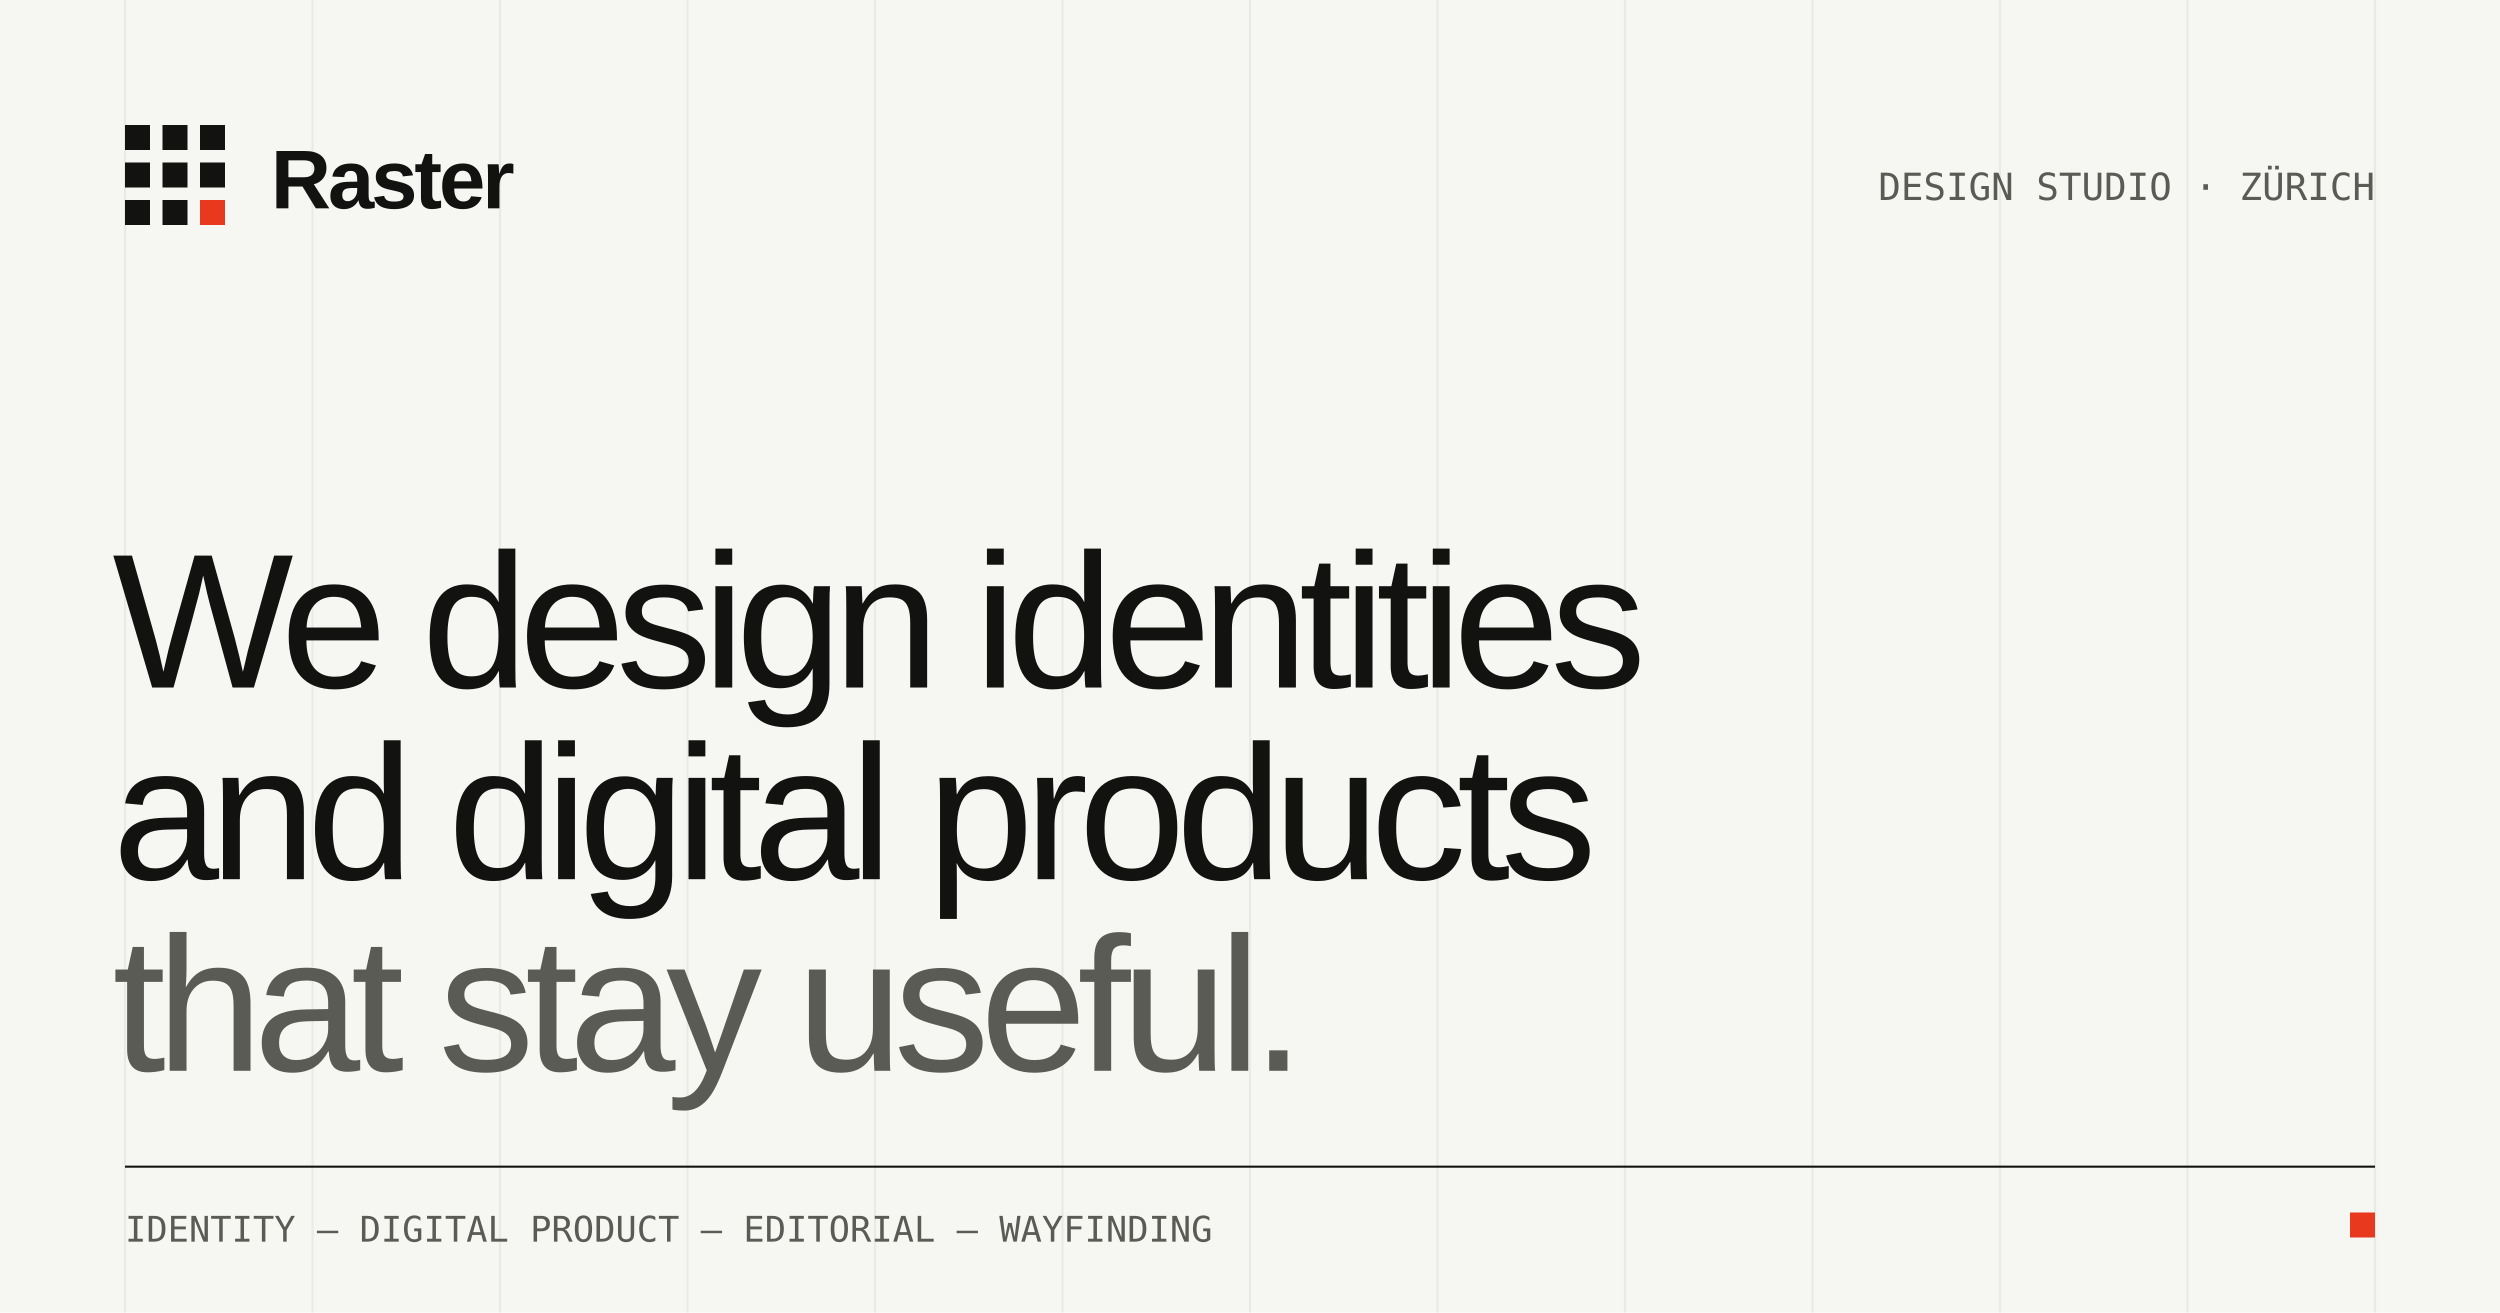
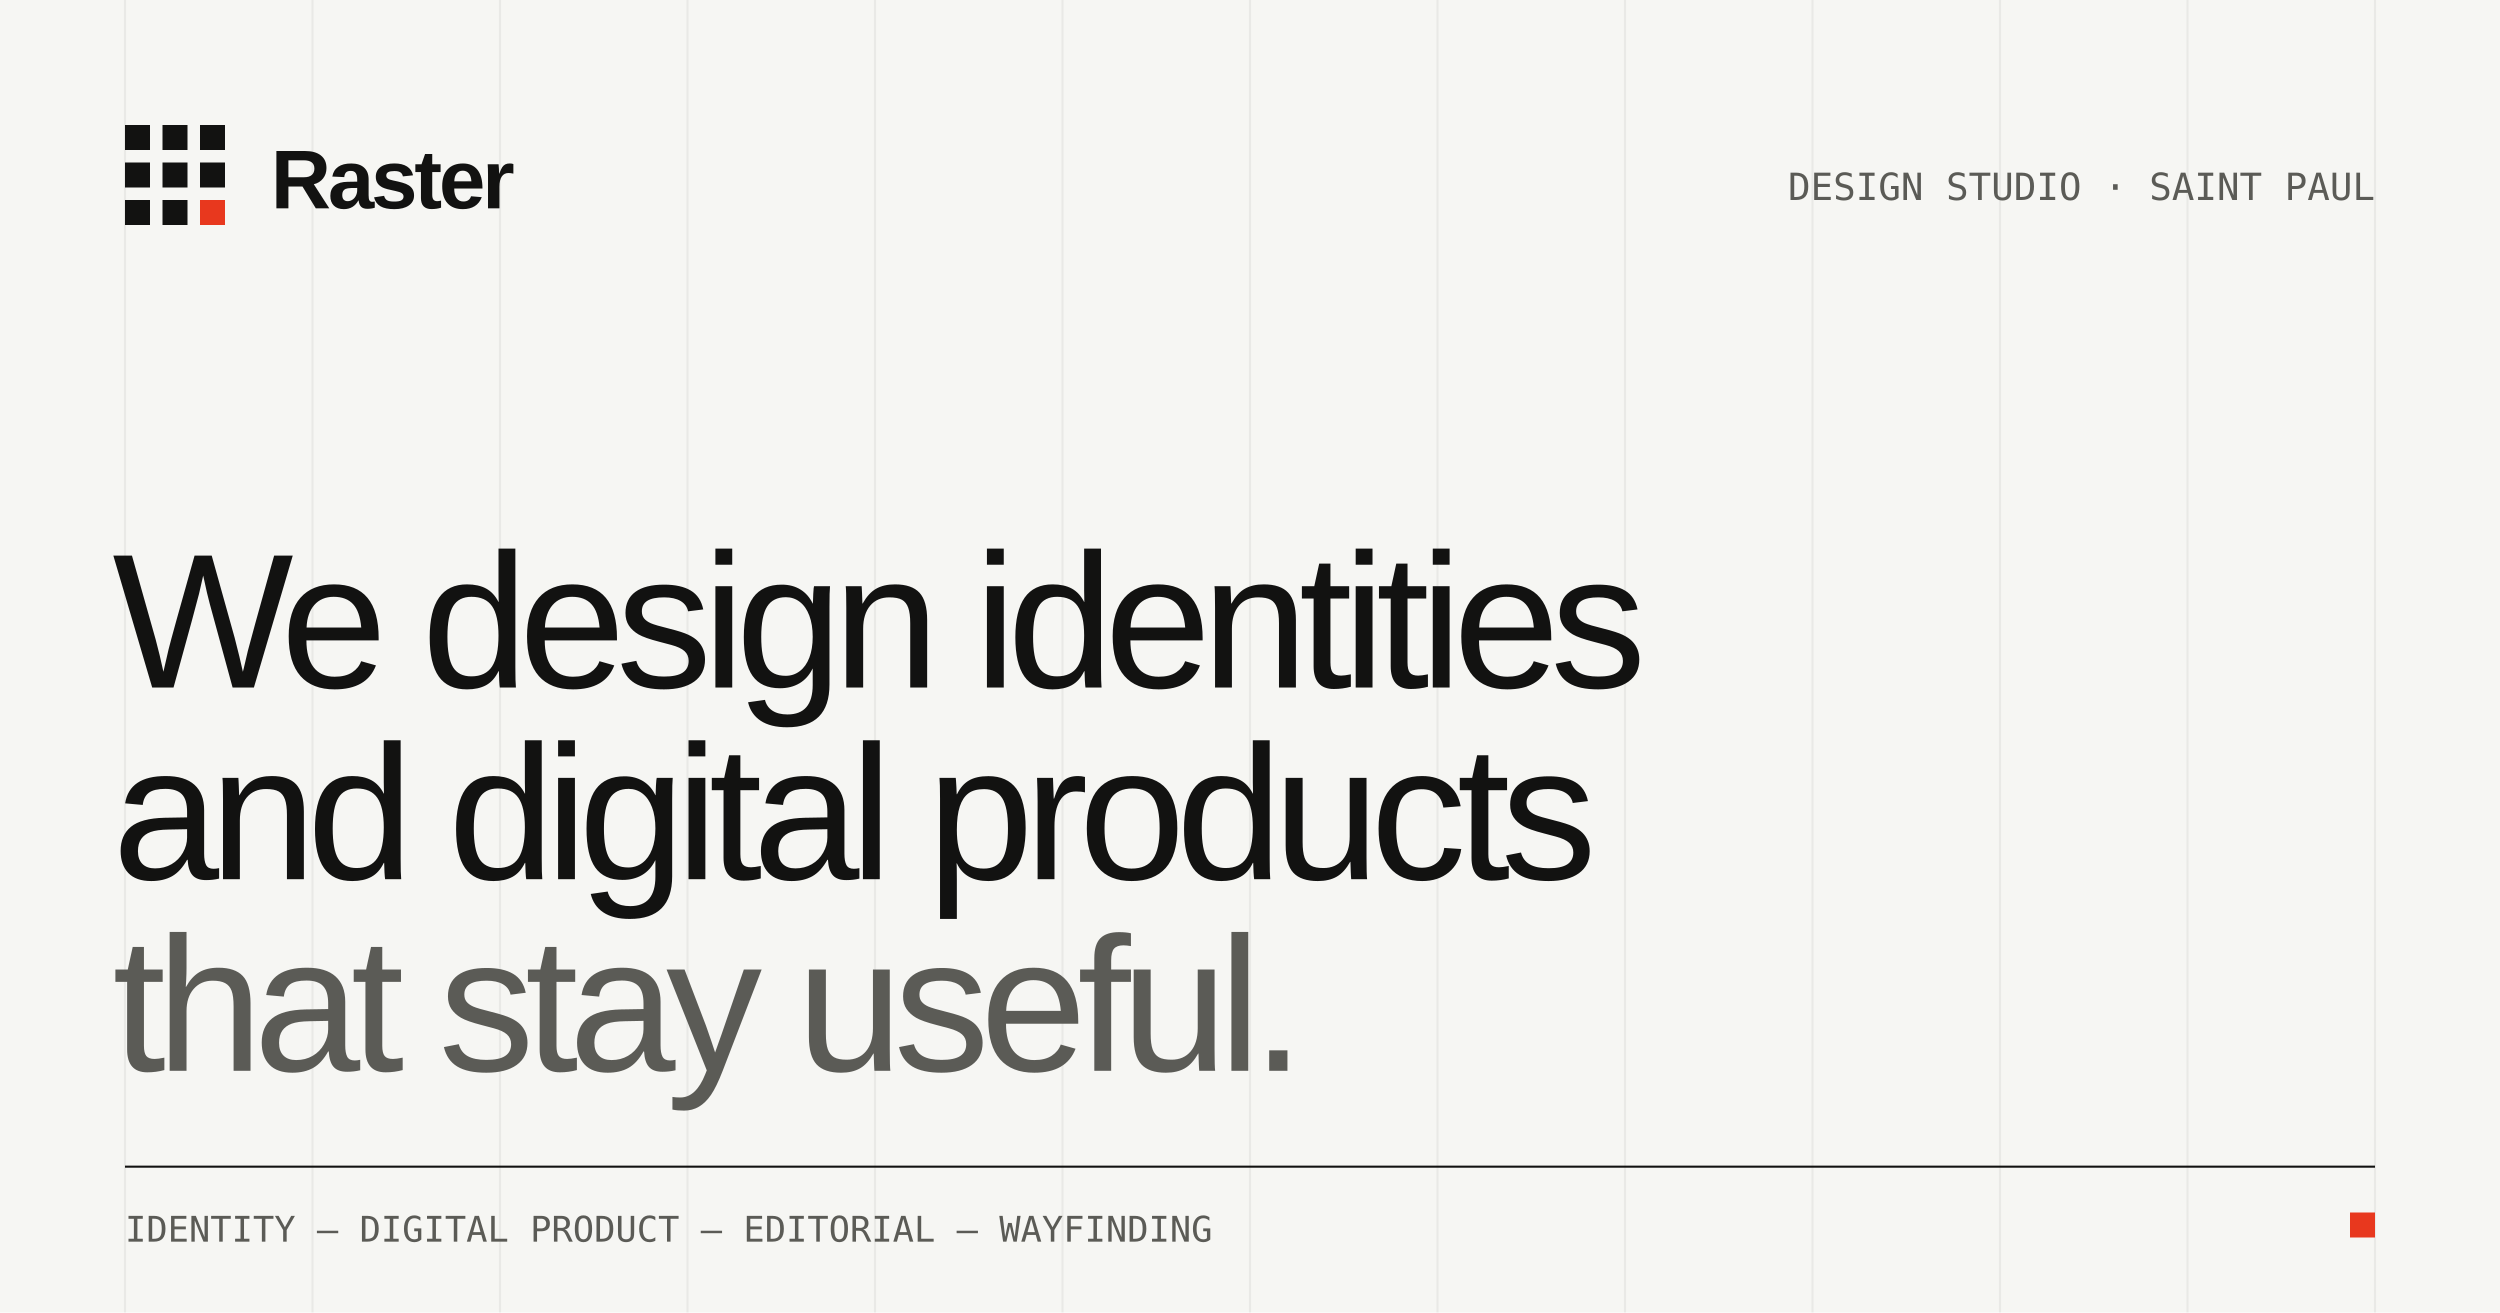
<svg xmlns="http://www.w3.org/2000/svg" viewBox="0 0 1200 630" width="1200" height="630">
  <rect width="1200" height="630" fill="#f6f6f3" />
  <g stroke="#121211" stroke-opacity=".06">
    <path d="M60 0v630M150 0v630M240 0v630M330 0v630M420 0v630M510 0v630M600 0v630M690 0v630M780 0v630M870 0v630M960 0v630M1050 0v630M1140 0v630" />
  </g>
  <g transform="translate(60 60)">
    <rect width="12" height="12" fill="#121211" />
    <rect x="18" width="12" height="12" fill="#121211" />
    <rect x="36" width="12" height="12" fill="#121211" />
    <rect y="18" width="12" height="12" fill="#121211" />
    <rect x="18" y="18" width="12" height="12" fill="#121211" />
    <rect x="36" y="18" width="12" height="12" fill="#121211" />
    <rect y="36" width="12" height="12" fill="#121211" />
    <rect x="18" y="36" width="12" height="12" fill="#121211" />
    <rect x="36" y="36" width="12" height="12" fill="#e8381e" />
  </g>
  <text x="130" y="100" font-family="Host Grotesk, Helvetica Neue, Arial, sans-serif" font-size="40" font-weight="600" letter-spacing="-1.5" fill="#121211">Raster</text>
-   <text x="1140" y="96" text-anchor="end" font-family="Fragment Mono, ui-monospace, monospace" font-size="18" fill="#5b5b56">DESIGN STUDIO · ZÜRICH</text>
+   <text x="1140" y="96" text-anchor="end" font-family="Fragment Mono, ui-monospace, monospace" font-size="18" fill="#5b5b56">DESIGN STUDIO · SAINT PAUL</text>
  <g font-family="Host Grotesk, Helvetica Neue, Arial, sans-serif" font-size="92" font-weight="500" letter-spacing="-4.5">
    <text x="54" y="330" fill="#121211">We design identities</text>
    <text x="54" y="422" fill="#121211">and digital products</text>
    <text x="54" y="514" fill="#5b5b56">that stay useful.</text>
  </g>
  <path d="M60 560h1080" stroke="#121211" />
  <text x="60" y="596" font-family="Fragment Mono, ui-monospace, monospace" font-size="17" fill="#5b5b56">IDENTITY — DIGITAL PRODUCT — EDITORIAL — WAYFINDING</text>
  <rect x="1128" y="582" width="12" height="12" fill="#e8381e" />
</svg>
